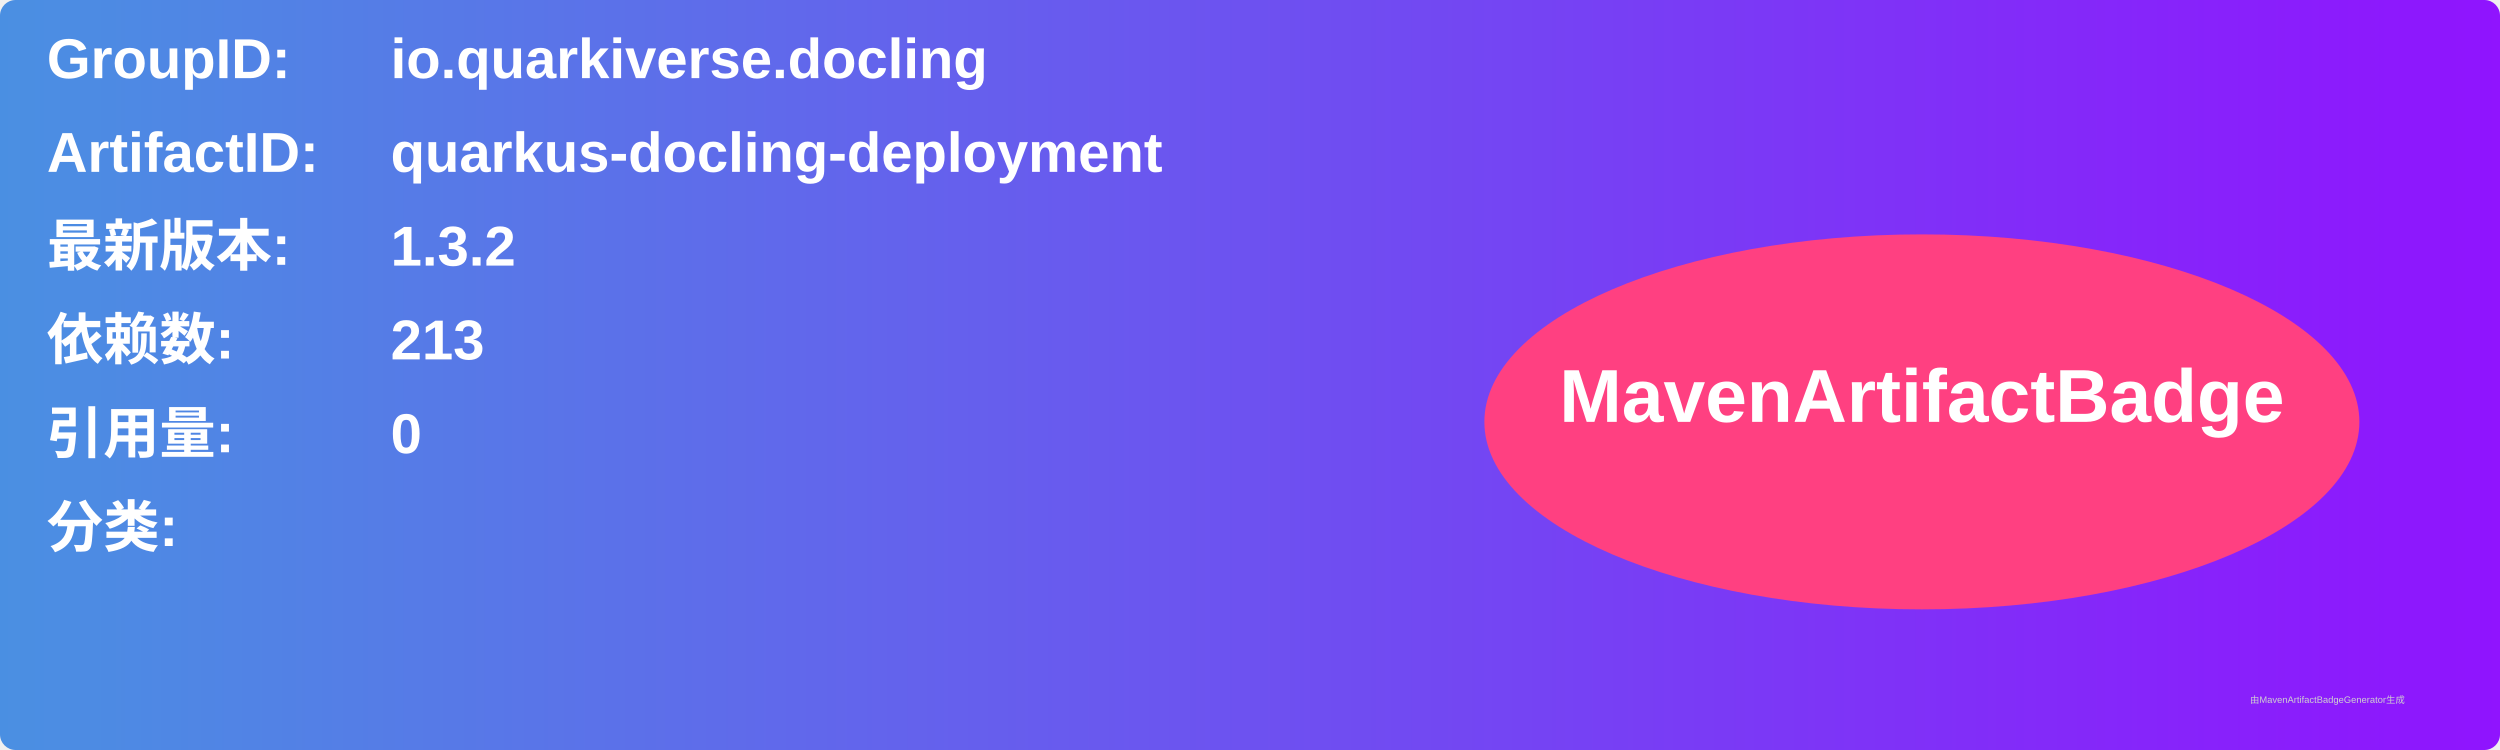
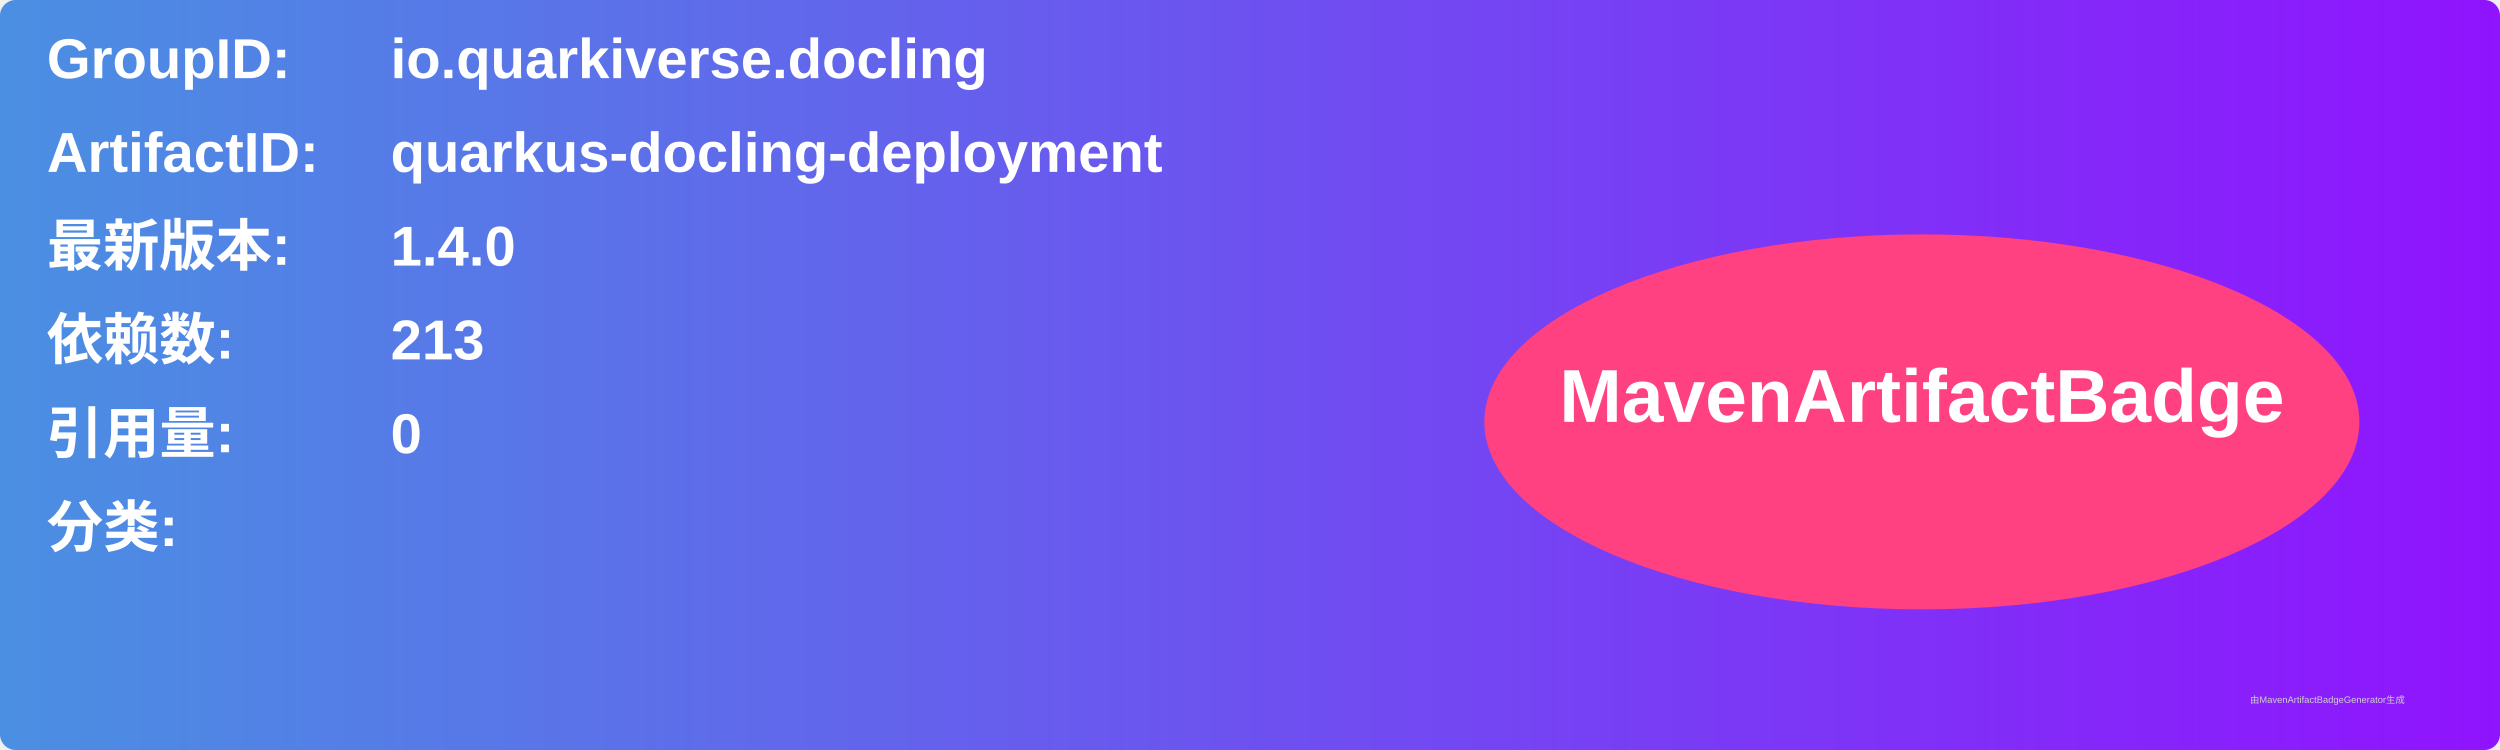
<svg xmlns="http://www.w3.org/2000/svg" width="800" height="240" viewBox="0 0 800 240">
  <linearGradient id="grad" x1="0%" y1="0%" x2="100%" y2="0%">
    <stop offset="0%" stop-color="#4a90e2" />
    <stop offset="100%" stop-color="#9013fe" />
  </linearGradient>
  <rect width="100%" height="100%" rx="5" ry="5" fill="url(#grad)" />
  <g transform="translate(15, 15)">
    <text x="0" y="10" font-family="Arial" font-size="18" fill="white" font-weight="bold" width="260">GroupID:</text>
    <text x="110" y="10" font-family="Arial" font-size="18" fill="white" font-weight="bold" width="460">io.quarkiverse.docling</text>
    <text x="0" y="40" font-family="Arial" font-size="18" fill="white" font-weight="bold" width="260">ArtifactID:</text>
    <text x="110" y="40" font-family="Arial" font-size="18" fill="white" font-weight="bold" width="460">quarkus-docling-deployment</text>
    <text x="0" y="70" font-family="Arial" font-size="18" fill="white" font-weight="bold">最新版本:</text>
    <text x="110" y="70" font-family="Arial" font-size="18" fill="white" font-weight="bold">
-       <tspan font-weight="bold">1.3.2</tspan>
+       <tspan font-weight="bold">1.4.0</tspan>
    </text>
    <text x="0" y="100" font-family="Arial" font-size="18" fill="white" font-weight="bold">依赖数: </text>
    <text x="110" y="100" font-family="Arial" font-size="18" fill="white">
      <tspan font-weight="bold">213</tspan>
    </text>
    <text x="0" y="130" font-family="Arial" font-size="18" fill="white" font-weight="bold">引用量: </text>
    <text x="110" y="130" font-family="Arial" font-size="18" fill="white">
      <tspan font-weight="bold">0</tspan>
    </text>
    <text x="0" y="160" font-family="Arial" font-size="18" fill="white" font-weight="bold">分类:</text>
    <text x="10" y="190" font-family="Arial" font-size="10" fill="white">
      <tspan font-weight="bold" />
    </text>
    <ellipse cx="600" cy="120" rx="140" ry="60" fill="#ff4081" />
    <text x="600" y="120" text-anchor="middle" font-family="Arial" font-size="24" fill="white" font-weight="bold">MavenArtifactBadge</text>
  </g>
  <text x="720" y="225" font-family="Arial" font-size="3" fill="#d0d0d0">由MavenArtifactBadgeGenerator生成</text>
</svg>
